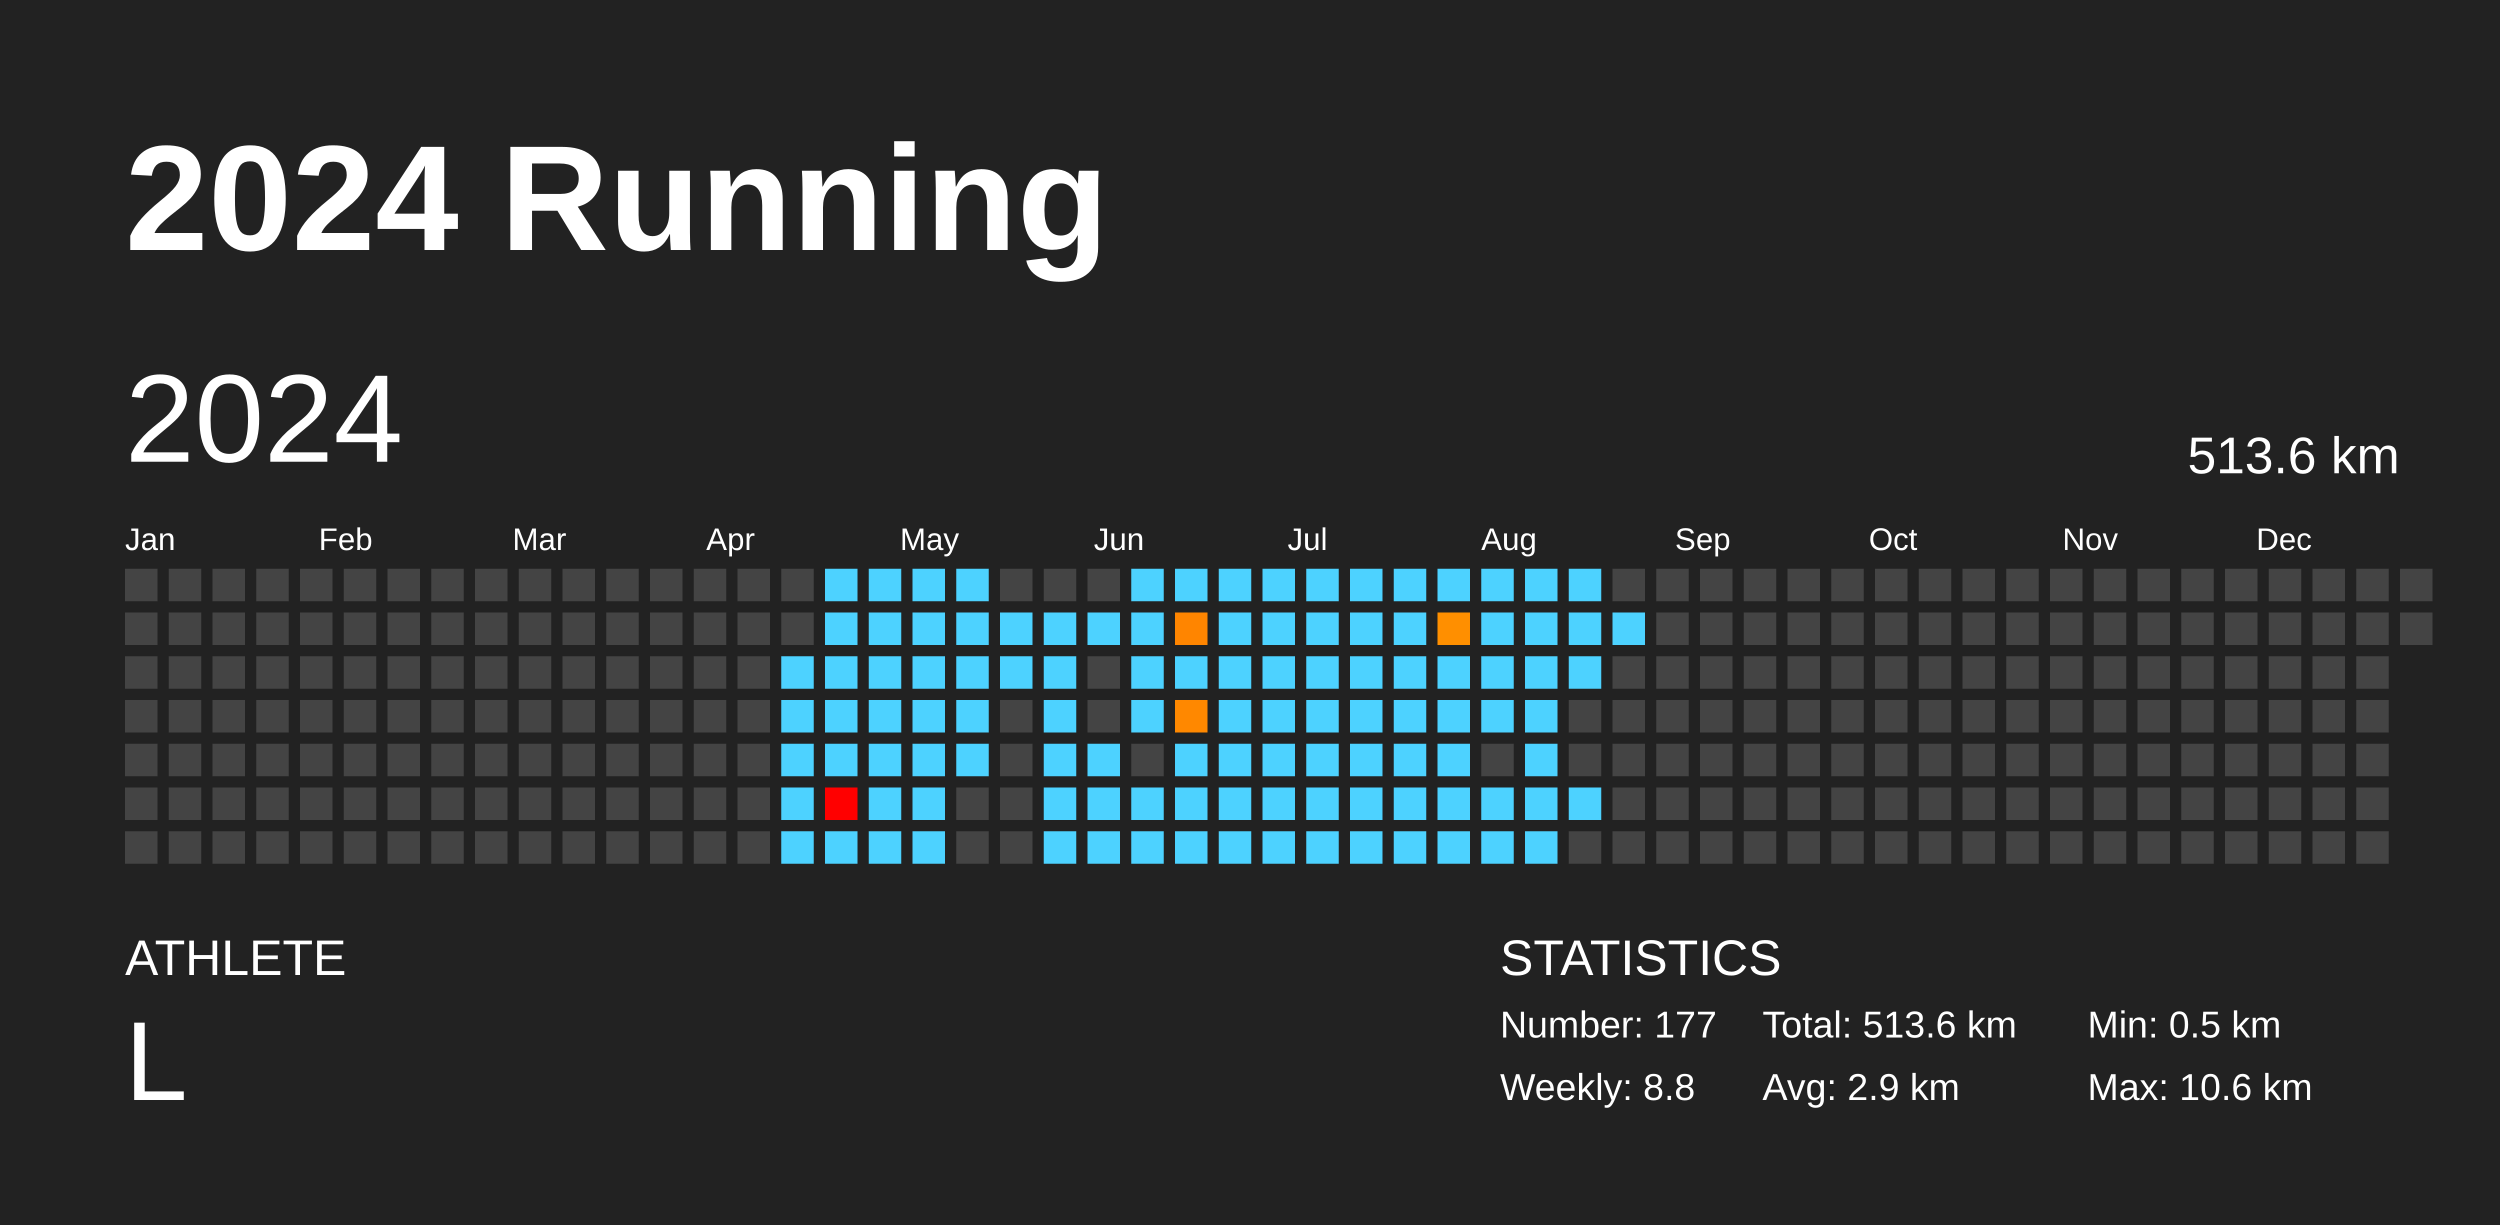
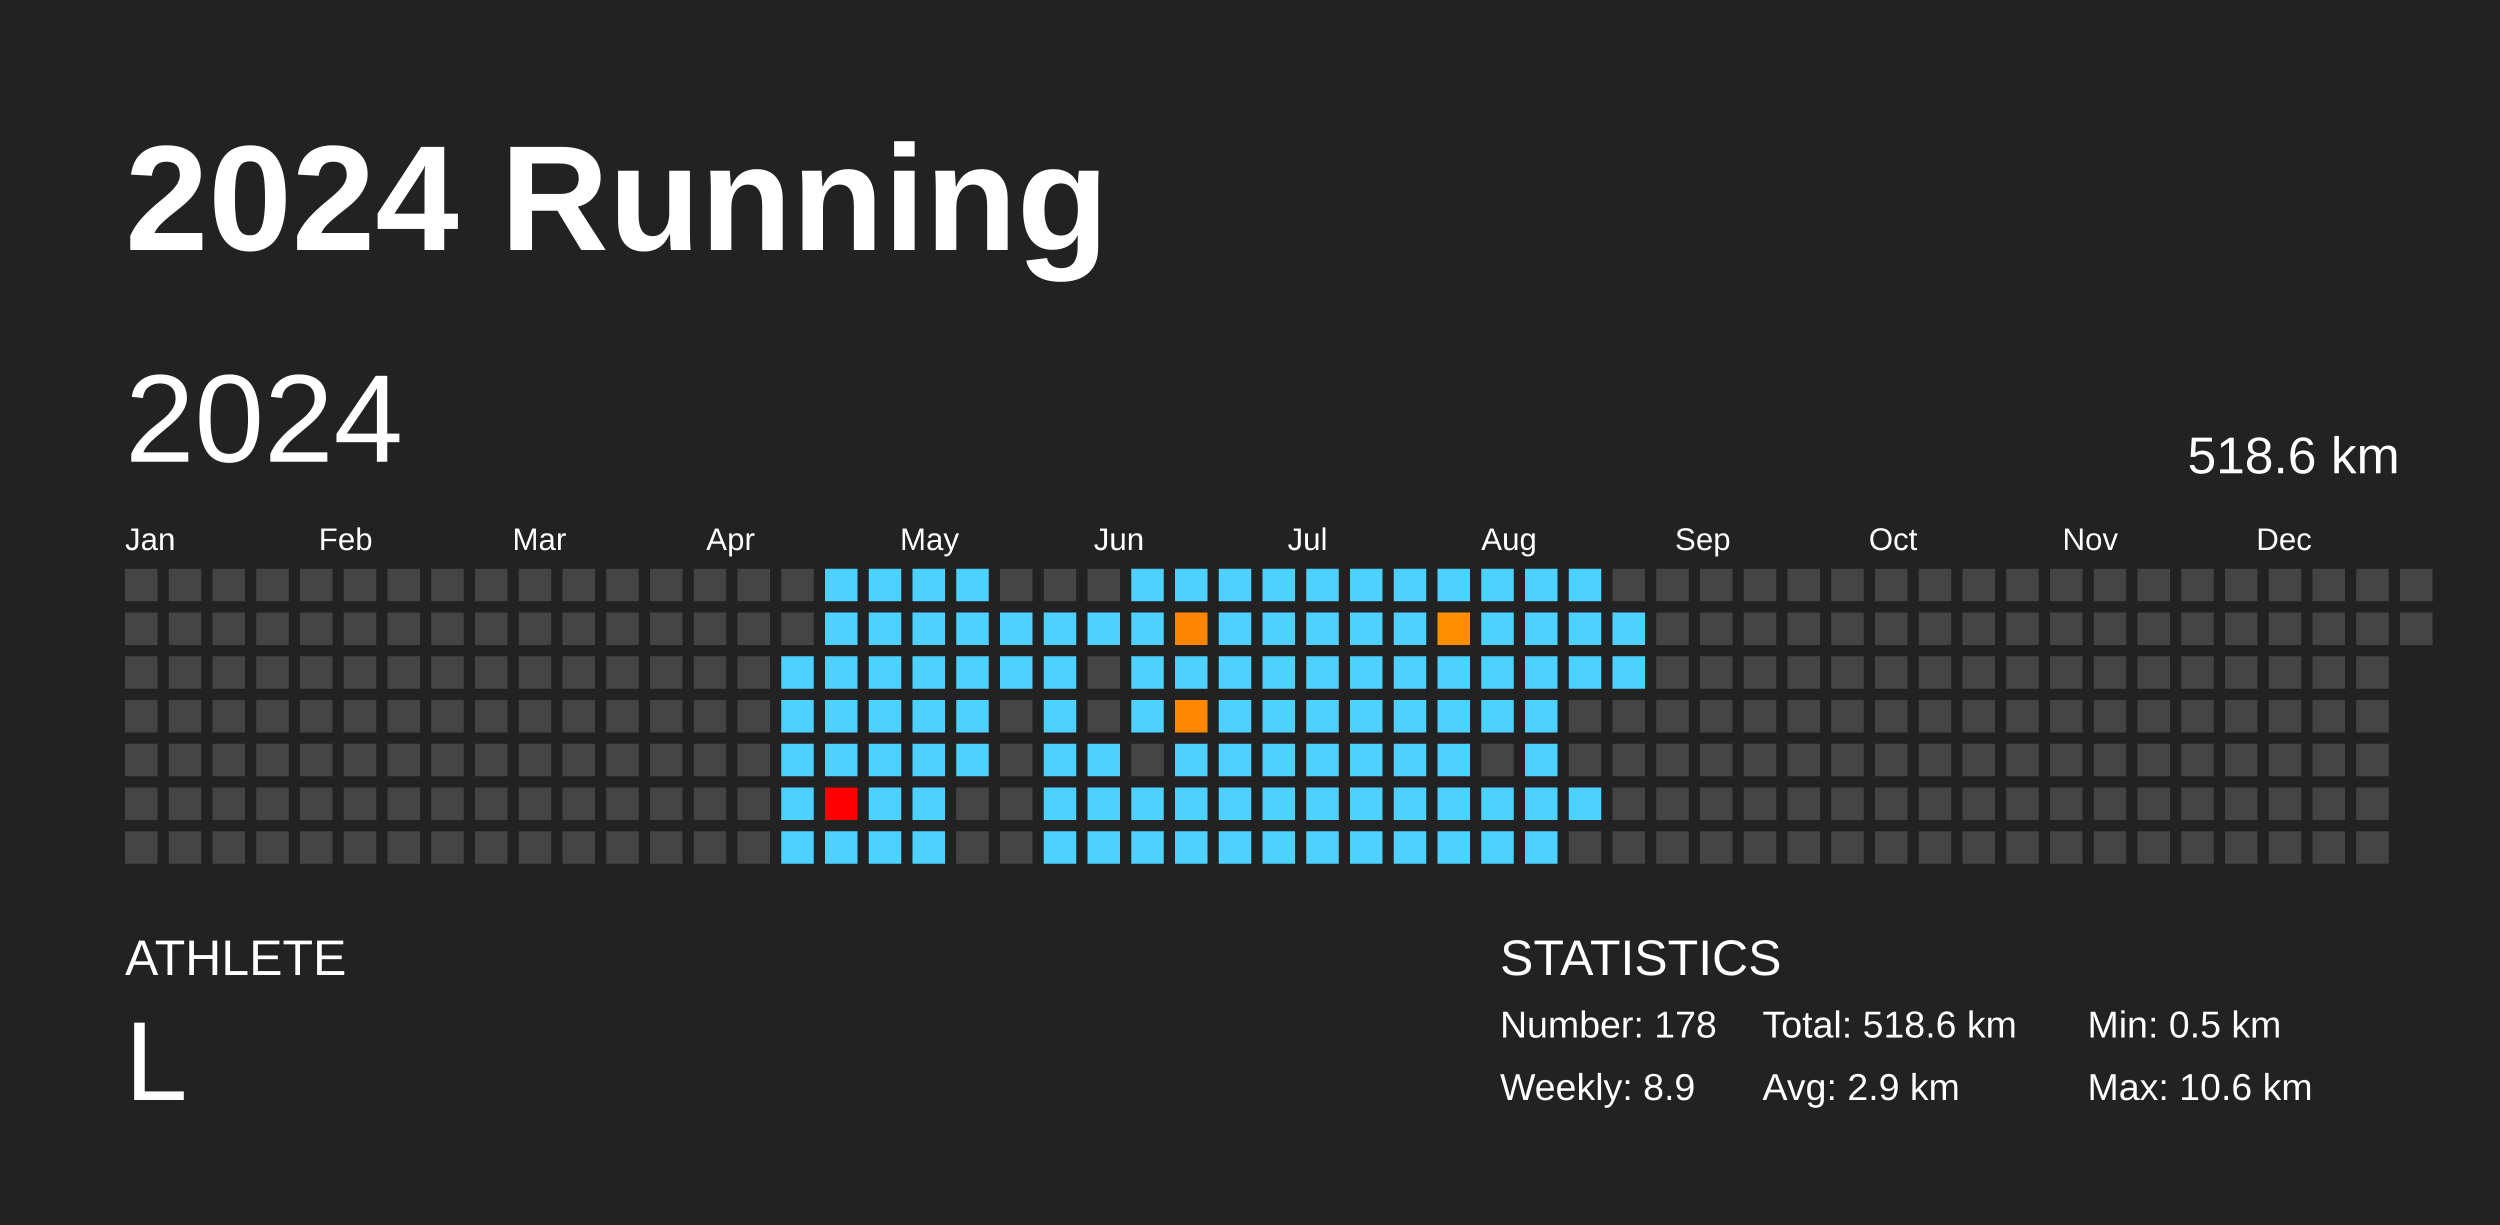
<svg xmlns="http://www.w3.org/2000/svg" baseProfile="full" height="98mm" version="1.1" viewBox="0,0,200,98" width="200mm">
  <defs />
  <rect fill="#222222" height="98" width="200" x="0" y="0" />
  <text fill="#FFFFFF" style="font-size:12px; font-family:Arial; font-weight:bold;" x="10" y="20">2024 Running</text>
  <text fill="#FFFFFF" style="font-size:4px; font-family:Arial" x="10" y="78">ATHLETE</text>
  <text fill="#FFFFFF" style="font-size:9px; font-family:Arial" x="10" y="88">L</text>
  <text fill="#FFFFFF" style="font-size:4px; font-family:Arial" x="120" y="78">STATISTICS</text>
-   <text fill="#FFFFFF" style="font-size:3px; font-family:Arial" x="120" y="83">Number: 177</text>
-   <text fill="#FFFFFF" style="font-size:3px; font-family:Arial" x="120" y="88">Weekly: 8.8</text>
-   <text fill="#FFFFFF" style="font-size:3px; font-family:Arial" x="141" y="83">Total: 513.6 km</text>
+   <text fill="#FFFFFF" style="font-size:3px; font-family:Arial" x="120" y="83">Number: 178</text>
+   <text fill="#FFFFFF" style="font-size:3px; font-family:Arial" x="120" y="88">Weekly: 8.9</text>
+   <text fill="#FFFFFF" style="font-size:3px; font-family:Arial" x="141" y="83">Total: 518.6 km</text>
  <text fill="#FFFFFF" style="font-size:3px; font-family:Arial" x="141" y="88">Avg: 2.9 km</text>
  <text fill="#FFFFFF" style="font-size:3px; font-family:Arial" x="167" y="83">Min: 0.5 km</text>
  <text fill="#FFFFFF" style="font-size:3px; font-family:Arial" x="167" y="88">Max: 10.6 km</text>
  <text dominant-baseline="hanging" fill="#FFFFFF" style="font-size:10.0px; font-family:Arial;" x="10" y="30">2024</text>
-   <text dominant-baseline="hanging" fill="#FFFFFF" style="font-size:4.125px; font-family:Arial;" x="175" y="35">513.6 km</text>
+   <text dominant-baseline="hanging" fill="#FFFFFF" style="font-size:4.125px; font-family:Arial;" x="175" y="35">518.6 km</text>
  <text fill="#FFFFFF" style="font-size:2.5px; font-family:Arial" x="10.0" y="44">Jan</text>
  <text fill="#FFFFFF" style="font-size:2.5px; font-family:Arial" x="25.5" y="44">Feb</text>
  <text fill="#FFFFFF" style="font-size:2.5px; font-family:Arial" x="41.0" y="44">Mar</text>
  <text fill="#FFFFFF" style="font-size:2.5px; font-family:Arial" x="56.5" y="44">Apr</text>
  <text fill="#FFFFFF" style="font-size:2.5px; font-family:Arial" x="72.0" y="44">May</text>
  <text fill="#FFFFFF" style="font-size:2.5px; font-family:Arial" x="87.5" y="44">Jun</text>
  <text fill="#FFFFFF" style="font-size:2.5px; font-family:Arial" x="103.0" y="44">Jul</text>
  <text fill="#FFFFFF" style="font-size:2.5px; font-family:Arial" x="118.5" y="44">Aug</text>
  <text fill="#FFFFFF" style="font-size:2.5px; font-family:Arial" x="134.0" y="44">Sep</text>
  <text fill="#FFFFFF" style="font-size:2.5px; font-family:Arial" x="149.5" y="44">Oct</text>
  <text fill="#FFFFFF" style="font-size:2.5px; font-family:Arial" x="165.0" y="44">Nov</text>
  <text fill="#FFFFFF" style="font-size:2.5px; font-family:Arial" x="180.5" y="44">Dec</text>
  <rect fill="#444444" height="2.6" width="2.6" x="10.0" y="45.5" />
  <rect fill="#444444" height="2.6" width="2.6" x="10.0" y="49.0" />
  <rect fill="#444444" height="2.6" width="2.6" x="10.0" y="52.5" />
  <rect fill="#444444" height="2.6" width="2.6" x="10.0" y="56.0" />
  <rect fill="#444444" height="2.6" width="2.6" x="10.0" y="59.5" />
  <rect fill="#444444" height="2.6" width="2.6" x="10.0" y="63.0" />
  <rect fill="#444444" height="2.6" width="2.6" x="10.0" y="66.5" />
  <rect fill="#444444" height="2.6" width="2.6" x="13.5" y="45.5" />
  <rect fill="#444444" height="2.6" width="2.6" x="13.5" y="49.0" />
  <rect fill="#444444" height="2.6" width="2.6" x="13.5" y="52.5" />
  <rect fill="#444444" height="2.6" width="2.6" x="13.5" y="56.0" />
  <rect fill="#444444" height="2.6" width="2.6" x="13.5" y="59.5" />
  <rect fill="#444444" height="2.6" width="2.6" x="13.5" y="63.0" />
  <rect fill="#444444" height="2.6" width="2.6" x="13.5" y="66.5" />
  <rect fill="#444444" height="2.6" width="2.6" x="17.0" y="45.5" />
  <rect fill="#444444" height="2.6" width="2.6" x="17.0" y="49.0" />
  <rect fill="#444444" height="2.6" width="2.6" x="17.0" y="52.5" />
  <rect fill="#444444" height="2.6" width="2.6" x="17.0" y="56.0" />
  <rect fill="#444444" height="2.6" width="2.6" x="17.0" y="59.5" />
  <rect fill="#444444" height="2.6" width="2.6" x="17.0" y="63.0" />
  <rect fill="#444444" height="2.6" width="2.6" x="17.0" y="66.5" />
  <rect fill="#444444" height="2.6" width="2.6" x="20.5" y="45.5" />
  <rect fill="#444444" height="2.6" width="2.6" x="20.5" y="49.0" />
  <rect fill="#444444" height="2.6" width="2.6" x="20.5" y="52.5" />
  <rect fill="#444444" height="2.6" width="2.6" x="20.5" y="56.0" />
  <rect fill="#444444" height="2.6" width="2.6" x="20.5" y="59.5" />
  <rect fill="#444444" height="2.6" width="2.6" x="20.5" y="63.0" />
  <rect fill="#444444" height="2.6" width="2.6" x="20.5" y="66.5" />
  <rect fill="#444444" height="2.6" width="2.6" x="24.0" y="45.5" />
  <rect fill="#444444" height="2.6" width="2.6" x="24.0" y="49.0" />
  <rect fill="#444444" height="2.6" width="2.6" x="24.0" y="52.5" />
  <rect fill="#444444" height="2.6" width="2.6" x="24.0" y="56.0" />
  <rect fill="#444444" height="2.6" width="2.6" x="24.0" y="59.5" />
  <rect fill="#444444" height="2.6" width="2.6" x="24.0" y="63.0" />
  <rect fill="#444444" height="2.6" width="2.6" x="24.0" y="66.5" />
  <rect fill="#444444" height="2.6" width="2.6" x="27.5" y="45.5" />
  <rect fill="#444444" height="2.6" width="2.6" x="27.5" y="49.0" />
  <rect fill="#444444" height="2.6" width="2.6" x="27.5" y="52.5" />
  <rect fill="#444444" height="2.6" width="2.6" x="27.5" y="56.0" />
  <rect fill="#444444" height="2.6" width="2.6" x="27.5" y="59.5" />
  <rect fill="#444444" height="2.6" width="2.6" x="27.5" y="63.0" />
  <rect fill="#444444" height="2.6" width="2.6" x="27.5" y="66.5" />
  <rect fill="#444444" height="2.6" width="2.6" x="31.0" y="45.5" />
  <rect fill="#444444" height="2.6" width="2.6" x="31.0" y="49.0" />
  <rect fill="#444444" height="2.6" width="2.6" x="31.0" y="52.5" />
  <rect fill="#444444" height="2.6" width="2.6" x="31.0" y="56.0" />
  <rect fill="#444444" height="2.6" width="2.6" x="31.0" y="59.5" />
  <rect fill="#444444" height="2.6" width="2.6" x="31.0" y="63.0" />
  <rect fill="#444444" height="2.6" width="2.6" x="31.0" y="66.5" />
  <rect fill="#444444" height="2.6" width="2.6" x="34.5" y="45.5" />
  <rect fill="#444444" height="2.6" width="2.6" x="34.5" y="49.0" />
  <rect fill="#444444" height="2.6" width="2.6" x="34.5" y="52.5" />
  <rect fill="#444444" height="2.6" width="2.6" x="34.5" y="56.0" />
  <rect fill="#444444" height="2.6" width="2.6" x="34.5" y="59.5" />
  <rect fill="#444444" height="2.6" width="2.6" x="34.5" y="63.0" />
  <rect fill="#444444" height="2.6" width="2.6" x="34.5" y="66.5" />
  <rect fill="#444444" height="2.6" width="2.6" x="38.0" y="45.5" />
  <rect fill="#444444" height="2.6" width="2.6" x="38.0" y="49.0" />
  <rect fill="#444444" height="2.6" width="2.6" x="38.0" y="52.5" />
  <rect fill="#444444" height="2.6" width="2.6" x="38.0" y="56.0" />
  <rect fill="#444444" height="2.6" width="2.6" x="38.0" y="59.5" />
  <rect fill="#444444" height="2.6" width="2.6" x="38.0" y="63.0" />
  <rect fill="#444444" height="2.6" width="2.6" x="38.0" y="66.5" />
  <rect fill="#444444" height="2.6" width="2.6" x="41.5" y="45.5" />
  <rect fill="#444444" height="2.6" width="2.6" x="41.5" y="49.0" />
  <rect fill="#444444" height="2.6" width="2.6" x="41.5" y="52.5" />
  <rect fill="#444444" height="2.6" width="2.6" x="41.5" y="56.0" />
  <rect fill="#444444" height="2.6" width="2.6" x="41.5" y="59.5" />
  <rect fill="#444444" height="2.6" width="2.6" x="41.5" y="63.0" />
  <rect fill="#444444" height="2.6" width="2.6" x="41.5" y="66.5" />
  <rect fill="#444444" height="2.6" width="2.6" x="45.0" y="45.5" />
  <rect fill="#444444" height="2.6" width="2.6" x="45.0" y="49.0" />
  <rect fill="#444444" height="2.6" width="2.6" x="45.0" y="52.5" />
  <rect fill="#444444" height="2.6" width="2.6" x="45.0" y="56.0" />
  <rect fill="#444444" height="2.6" width="2.6" x="45.0" y="59.5" />
  <rect fill="#444444" height="2.6" width="2.6" x="45.0" y="63.0" />
  <rect fill="#444444" height="2.6" width="2.6" x="45.0" y="66.5" />
  <rect fill="#444444" height="2.6" width="2.6" x="48.5" y="45.5" />
  <rect fill="#444444" height="2.6" width="2.6" x="48.5" y="49.0" />
  <rect fill="#444444" height="2.6" width="2.6" x="48.5" y="52.5" />
  <rect fill="#444444" height="2.6" width="2.6" x="48.5" y="56.0" />
  <rect fill="#444444" height="2.6" width="2.6" x="48.5" y="59.5" />
  <rect fill="#444444" height="2.6" width="2.6" x="48.5" y="63.0" />
  <rect fill="#444444" height="2.6" width="2.6" x="48.5" y="66.5" />
  <rect fill="#444444" height="2.6" width="2.6" x="52.0" y="45.5" />
  <rect fill="#444444" height="2.6" width="2.6" x="52.0" y="49.0" />
  <rect fill="#444444" height="2.6" width="2.6" x="52.0" y="52.5" />
  <rect fill="#444444" height="2.6" width="2.6" x="52.0" y="56.0" />
  <rect fill="#444444" height="2.6" width="2.6" x="52.0" y="59.5" />
  <rect fill="#444444" height="2.6" width="2.6" x="52.0" y="63.0" />
  <rect fill="#444444" height="2.6" width="2.6" x="52.0" y="66.5" />
  <rect fill="#444444" height="2.6" width="2.6" x="55.5" y="45.5" />
  <rect fill="#444444" height="2.6" width="2.6" x="55.5" y="49.0" />
  <rect fill="#444444" height="2.6" width="2.6" x="55.5" y="52.5" />
  <rect fill="#444444" height="2.6" width="2.6" x="55.5" y="56.0" />
  <rect fill="#444444" height="2.6" width="2.6" x="55.5" y="59.5" />
  <rect fill="#444444" height="2.6" width="2.6" x="55.5" y="63.0" />
  <rect fill="#444444" height="2.6" width="2.6" x="55.5" y="66.5" />
  <rect fill="#444444" height="2.6" width="2.6" x="59.0" y="45.5" />
  <rect fill="#444444" height="2.6" width="2.6" x="59.0" y="49.0" />
  <rect fill="#444444" height="2.6" width="2.6" x="59.0" y="52.5" />
  <rect fill="#444444" height="2.6" width="2.6" x="59.0" y="56.0" />
  <rect fill="#444444" height="2.6" width="2.6" x="59.0" y="59.5" />
  <rect fill="#444444" height="2.6" width="2.6" x="59.0" y="63.0" />
  <rect fill="#444444" height="2.6" width="2.6" x="59.0" y="66.5" />
  <rect fill="#444444" height="2.6" width="2.6" x="62.5" y="45.5" />
  <rect fill="#444444" height="2.6" width="2.6" x="62.5" y="49.0" />
  <rect fill="#4dd2ff" height="2.6" width="2.6" x="62.5" y="52.5" />
  <rect fill="#4dd2ff" height="2.6" width="2.6" x="62.5" y="56.0" />
  <rect fill="#4dd2ff" height="2.6" width="2.6" x="62.5" y="59.5" />
  <rect fill="#4dd2ff" height="2.6" width="2.6" x="62.5" y="63.0" />
  <rect fill="#4dd2ff" height="2.6" width="2.6" x="62.5" y="66.5" />
  <rect fill="#4dd2ff" height="2.6" width="2.6" x="66.0" y="45.5" />
  <rect fill="#4dd2ff" height="2.6" width="2.6" x="66.0" y="49.0" />
  <rect fill="#4dd2ff" height="2.6" width="2.6" x="66.0" y="52.5" />
  <rect fill="#4dd2ff" height="2.6" width="2.6" x="66.0" y="56.0" />
  <rect fill="#4dd2ff" height="2.6" width="2.6" x="66.0" y="59.5" />
  <rect fill="red" height="2.6" width="2.6" x="66.0" y="63.0" />
  <rect fill="#4dd2ff" height="2.6" width="2.6" x="66.0" y="66.5" />
  <rect fill="#4dd2ff" height="2.6" width="2.6" x="69.5" y="45.5" />
  <rect fill="#4dd2ff" height="2.6" width="2.6" x="69.5" y="49.0" />
  <rect fill="#4dd2ff" height="2.6" width="2.6" x="69.5" y="52.5" />
  <rect fill="#4dd2ff" height="2.6" width="2.6" x="69.5" y="56.0" />
  <rect fill="#4dd2ff" height="2.6" width="2.6" x="69.5" y="59.5" />
  <rect fill="#4dd2ff" height="2.6" width="2.6" x="69.5" y="63.0" />
  <rect fill="#4dd2ff" height="2.6" width="2.6" x="69.5" y="66.5" />
  <rect fill="#4dd2ff" height="2.6" width="2.6" x="73.0" y="45.5" />
  <rect fill="#4dd2ff" height="2.6" width="2.6" x="73.0" y="49.0" />
  <rect fill="#4dd2ff" height="2.6" width="2.6" x="73.0" y="52.5" />
  <rect fill="#4dd2ff" height="2.6" width="2.6" x="73.0" y="56.0" />
  <rect fill="#4dd2ff" height="2.6" width="2.6" x="73.0" y="59.5" />
  <rect fill="#4dd2ff" height="2.6" width="2.6" x="73.0" y="63.0" />
  <rect fill="#4dd2ff" height="2.6" width="2.6" x="73.0" y="66.5" />
  <rect fill="#4dd2ff" height="2.6" width="2.6" x="76.5" y="45.5" />
  <rect fill="#4dd2ff" height="2.6" width="2.6" x="76.5" y="49.0" />
  <rect fill="#4dd2ff" height="2.6" width="2.6" x="76.5" y="52.5" />
  <rect fill="#4dd2ff" height="2.6" width="2.6" x="76.5" y="56.0" />
  <rect fill="#4dd2ff" height="2.6" width="2.6" x="76.5" y="59.5" />
  <rect fill="#444444" height="2.6" width="2.6" x="76.5" y="63.0" />
  <rect fill="#444444" height="2.6" width="2.6" x="76.5" y="66.5" />
  <rect fill="#444444" height="2.6" width="2.6" x="80.0" y="45.5" />
  <rect fill="#4dd2ff" height="2.6" width="2.6" x="80.0" y="49.0" />
  <rect fill="#4dd2ff" height="2.6" width="2.6" x="80.0" y="52.5" />
  <rect fill="#444444" height="2.6" width="2.6" x="80.0" y="56.0" />
  <rect fill="#444444" height="2.6" width="2.6" x="80.0" y="59.5" />
  <rect fill="#444444" height="2.6" width="2.6" x="80.0" y="63.0" />
  <rect fill="#444444" height="2.6" width="2.6" x="80.0" y="66.5" />
  <rect fill="#444444" height="2.6" width="2.6" x="83.5" y="45.5" />
  <rect fill="#4dd2ff" height="2.6" width="2.6" x="83.5" y="49.0" />
  <rect fill="#4dd2ff" height="2.6" width="2.6" x="83.5" y="52.5" />
  <rect fill="#4dd2ff" height="2.6" width="2.6" x="83.5" y="56.0" />
  <rect fill="#4dd2ff" height="2.6" width="2.6" x="83.5" y="59.5" />
  <rect fill="#4dd2ff" height="2.6" width="2.6" x="83.5" y="63.0" />
  <rect fill="#4dd2ff" height="2.6" width="2.6" x="83.5" y="66.5" />
  <rect fill="#444444" height="2.6" width="2.6" x="87.0" y="45.5" />
  <rect fill="#4dd2ff" height="2.6" width="2.6" x="87.0" y="49.0" />
  <rect fill="#444444" height="2.6" width="2.6" x="87.0" y="52.5" />
  <rect fill="#444444" height="2.6" width="2.6" x="87.0" y="56.0" />
  <rect fill="#4dd2ff" height="2.6" width="2.6" x="87.0" y="59.5" />
  <rect fill="#4dd2ff" height="2.6" width="2.6" x="87.0" y="63.0" />
  <rect fill="#4dd2ff" height="2.6" width="2.6" x="87.0" y="66.5" />
  <rect fill="#4dd2ff" height="2.6" width="2.6" x="90.5" y="45.5" />
  <rect fill="#4dd2ff" height="2.6" width="2.6" x="90.5" y="49.0" />
  <rect fill="#4dd2ff" height="2.6" width="2.6" x="90.5" y="52.5" />
  <rect fill="#4dd2ff" height="2.6" width="2.6" x="90.5" y="56.0" />
  <rect fill="#444444" height="2.6" width="2.6" x="90.5" y="59.5" />
  <rect fill="#4dd2ff" height="2.6" width="2.6" x="90.5" y="63.0" />
  <rect fill="#4dd2ff" height="2.6" width="2.6" x="90.5" y="66.5" />
  <rect fill="#4dd2ff" height="2.6" width="2.6" x="94.0" y="45.5" />
  <rect fill="#ff8500" height="2.6" width="2.6" x="94.0" y="49.0" />
  <rect fill="#4dd2ff" height="2.6" width="2.6" x="94.0" y="52.5" />
  <rect fill="#ff8800" height="2.6" width="2.6" x="94.0" y="56.0" />
  <rect fill="#4dd2ff" height="2.6" width="2.6" x="94.0" y="59.5" />
  <rect fill="#4dd2ff" height="2.6" width="2.6" x="94.0" y="63.0" />
  <rect fill="#4dd2ff" height="2.6" width="2.6" x="94.0" y="66.5" />
  <rect fill="#4dd2ff" height="2.6" width="2.6" x="97.5" y="45.5" />
  <rect fill="#4dd2ff" height="2.6" width="2.6" x="97.5" y="49.0" />
  <rect fill="#4dd2ff" height="2.6" width="2.6" x="97.5" y="52.5" />
  <rect fill="#4dd2ff" height="2.6" width="2.6" x="97.5" y="56.0" />
  <rect fill="#4dd2ff" height="2.6" width="2.6" x="97.5" y="59.5" />
  <rect fill="#4dd2ff" height="2.6" width="2.6" x="97.5" y="63.0" />
  <rect fill="#4dd2ff" height="2.6" width="2.6" x="97.5" y="66.5" />
  <rect fill="#4dd2ff" height="2.6" width="2.6" x="101.0" y="45.5" />
  <rect fill="#4dd2ff" height="2.6" width="2.6" x="101.0" y="49.0" />
  <rect fill="#4dd2ff" height="2.6" width="2.6" x="101.0" y="52.5" />
  <rect fill="#4dd2ff" height="2.6" width="2.6" x="101.0" y="56.0" />
  <rect fill="#4dd2ff" height="2.6" width="2.6" x="101.0" y="59.5" />
  <rect fill="#4dd2ff" height="2.6" width="2.6" x="101.0" y="63.0" />
  <rect fill="#4dd2ff" height="2.6" width="2.6" x="101.0" y="66.5" />
  <rect fill="#4dd2ff" height="2.6" width="2.6" x="104.5" y="45.5" />
  <rect fill="#4dd2ff" height="2.6" width="2.6" x="104.5" y="49.0" />
  <rect fill="#4dd2ff" height="2.6" width="2.6" x="104.5" y="52.5" />
  <rect fill="#4dd2ff" height="2.6" width="2.6" x="104.5" y="56.0" />
  <rect fill="#4dd2ff" height="2.6" width="2.6" x="104.5" y="59.5" />
  <rect fill="#4dd2ff" height="2.6" width="2.6" x="104.5" y="63.0" />
  <rect fill="#4dd2ff" height="2.6" width="2.6" x="104.5" y="66.5" />
  <rect fill="#4dd2ff" height="2.6" width="2.6" x="108.0" y="45.5" />
  <rect fill="#4dd2ff" height="2.6" width="2.6" x="108.0" y="49.0" />
  <rect fill="#4dd2ff" height="2.6" width="2.6" x="108.0" y="52.5" />
  <rect fill="#4dd2ff" height="2.6" width="2.6" x="108.0" y="56.0" />
  <rect fill="#4dd2ff" height="2.6" width="2.6" x="108.0" y="59.5" />
  <rect fill="#4dd2ff" height="2.6" width="2.6" x="108.0" y="63.0" />
  <rect fill="#4dd2ff" height="2.6" width="2.6" x="108.0" y="66.5" />
  <rect fill="#4dd2ff" height="2.6" width="2.6" x="111.5" y="45.5" />
  <rect fill="#4dd2ff" height="2.6" width="2.6" x="111.5" y="49.0" />
  <rect fill="#4dd2ff" height="2.6" width="2.6" x="111.5" y="52.5" />
  <rect fill="#4dd2ff" height="2.6" width="2.6" x="111.5" y="56.0" />
  <rect fill="#4dd2ff" height="2.6" width="2.6" x="111.5" y="59.5" />
  <rect fill="#4dd2ff" height="2.6" width="2.6" x="111.5" y="63.0" />
  <rect fill="#4dd2ff" height="2.6" width="2.6" x="111.5" y="66.5" />
  <rect fill="#4dd2ff" height="2.6" width="2.6" x="115.0" y="45.5" />
  <rect fill="#ff8f00" height="2.6" width="2.6" x="115.0" y="49.0" />
  <rect fill="#4dd2ff" height="2.6" width="2.6" x="115.0" y="52.5" />
  <rect fill="#4dd2ff" height="2.6" width="2.6" x="115.0" y="56.0" />
  <rect fill="#4dd2ff" height="2.6" width="2.6" x="115.0" y="59.5" />
  <rect fill="#4dd2ff" height="2.6" width="2.6" x="115.0" y="63.0" />
  <rect fill="#4dd2ff" height="2.6" width="2.6" x="115.0" y="66.5" />
  <rect fill="#4dd2ff" height="2.6" width="2.6" x="118.5" y="45.5" />
  <rect fill="#4dd2ff" height="2.6" width="2.6" x="118.5" y="49.0" />
  <rect fill="#4dd2ff" height="2.6" width="2.6" x="118.5" y="52.5" />
  <rect fill="#4dd2ff" height="2.6" width="2.6" x="118.5" y="56.0" />
  <rect fill="#444444" height="2.6" width="2.6" x="118.5" y="59.5" />
  <rect fill="#4dd2ff" height="2.6" width="2.6" x="118.5" y="63.0" />
  <rect fill="#4dd2ff" height="2.6" width="2.6" x="118.5" y="66.5" />
  <rect fill="#4dd2ff" height="2.6" width="2.6" x="122.0" y="45.5" />
  <rect fill="#4dd2ff" height="2.6" width="2.6" x="122.0" y="49.0" />
  <rect fill="#4dd2ff" height="2.6" width="2.6" x="122.0" y="52.5" />
  <rect fill="#4dd2ff" height="2.6" width="2.6" x="122.0" y="56.0" />
  <rect fill="#4dd2ff" height="2.6" width="2.6" x="122.0" y="59.5" />
  <rect fill="#4dd2ff" height="2.6" width="2.6" x="122.0" y="63.0" />
  <rect fill="#4dd2ff" height="2.6" width="2.6" x="122.0" y="66.5" />
  <rect fill="#4dd2ff" height="2.6" width="2.6" x="125.5" y="45.5" />
  <rect fill="#4dd2ff" height="2.6" width="2.6" x="125.5" y="49.0" />
  <rect fill="#4dd2ff" height="2.6" width="2.6" x="125.5" y="52.5" />
  <rect fill="#444444" height="2.6" width="2.6" x="125.5" y="56.0" />
  <rect fill="#444444" height="2.6" width="2.6" x="125.5" y="59.5" />
  <rect fill="#4dd2ff" height="2.6" width="2.6" x="125.5" y="63.0" />
  <rect fill="#444444" height="2.6" width="2.6" x="125.5" y="66.5" />
  <rect fill="#444444" height="2.6" width="2.6" x="129.0" y="45.5" />
  <rect fill="#4dd2ff" height="2.6" width="2.6" x="129.0" y="49.0" />
-   <rect fill="#444444" height="2.6" width="2.6" x="129.0" y="52.5" />
+   <rect fill="#4dd2ff" height="2.6" width="2.6" x="129.0" y="52.5" />
  <rect fill="#444444" height="2.6" width="2.6" x="129.0" y="56.0" />
  <rect fill="#444444" height="2.6" width="2.6" x="129.0" y="59.5" />
  <rect fill="#444444" height="2.6" width="2.6" x="129.0" y="63.0" />
  <rect fill="#444444" height="2.6" width="2.6" x="129.0" y="66.5" />
  <rect fill="#444444" height="2.6" width="2.6" x="132.5" y="45.5" />
  <rect fill="#444444" height="2.6" width="2.6" x="132.5" y="49.0" />
  <rect fill="#444444" height="2.6" width="2.6" x="132.5" y="52.5" />
  <rect fill="#444444" height="2.6" width="2.6" x="132.5" y="56.0" />
  <rect fill="#444444" height="2.6" width="2.6" x="132.5" y="59.5" />
  <rect fill="#444444" height="2.6" width="2.6" x="132.5" y="63.0" />
  <rect fill="#444444" height="2.6" width="2.6" x="132.5" y="66.5" />
  <rect fill="#444444" height="2.6" width="2.6" x="136.0" y="45.5" />
  <rect fill="#444444" height="2.6" width="2.6" x="136.0" y="49.0" />
  <rect fill="#444444" height="2.6" width="2.6" x="136.0" y="52.5" />
  <rect fill="#444444" height="2.6" width="2.6" x="136.0" y="56.0" />
  <rect fill="#444444" height="2.6" width="2.6" x="136.0" y="59.5" />
  <rect fill="#444444" height="2.6" width="2.6" x="136.0" y="63.0" />
  <rect fill="#444444" height="2.6" width="2.6" x="136.0" y="66.5" />
  <rect fill="#444444" height="2.6" width="2.6" x="139.5" y="45.5" />
  <rect fill="#444444" height="2.6" width="2.6" x="139.5" y="49.0" />
  <rect fill="#444444" height="2.6" width="2.6" x="139.5" y="52.5" />
  <rect fill="#444444" height="2.6" width="2.6" x="139.5" y="56.0" />
  <rect fill="#444444" height="2.6" width="2.6" x="139.5" y="59.5" />
  <rect fill="#444444" height="2.6" width="2.6" x="139.5" y="63.0" />
  <rect fill="#444444" height="2.6" width="2.6" x="139.5" y="66.5" />
  <rect fill="#444444" height="2.6" width="2.6" x="143.0" y="45.5" />
  <rect fill="#444444" height="2.6" width="2.6" x="143.0" y="49.0" />
  <rect fill="#444444" height="2.6" width="2.6" x="143.0" y="52.5" />
  <rect fill="#444444" height="2.6" width="2.6" x="143.0" y="56.0" />
  <rect fill="#444444" height="2.6" width="2.6" x="143.0" y="59.5" />
  <rect fill="#444444" height="2.6" width="2.6" x="143.0" y="63.0" />
  <rect fill="#444444" height="2.6" width="2.6" x="143.0" y="66.5" />
  <rect fill="#444444" height="2.6" width="2.6" x="146.5" y="45.5" />
  <rect fill="#444444" height="2.6" width="2.6" x="146.5" y="49.0" />
  <rect fill="#444444" height="2.6" width="2.6" x="146.5" y="52.5" />
  <rect fill="#444444" height="2.6" width="2.6" x="146.5" y="56.0" />
  <rect fill="#444444" height="2.6" width="2.6" x="146.5" y="59.5" />
  <rect fill="#444444" height="2.6" width="2.6" x="146.5" y="63.0" />
  <rect fill="#444444" height="2.6" width="2.6" x="146.5" y="66.5" />
  <rect fill="#444444" height="2.6" width="2.6" x="150.0" y="45.5" />
  <rect fill="#444444" height="2.6" width="2.6" x="150.0" y="49.0" />
  <rect fill="#444444" height="2.6" width="2.6" x="150.0" y="52.5" />
  <rect fill="#444444" height="2.6" width="2.6" x="150.0" y="56.0" />
  <rect fill="#444444" height="2.6" width="2.6" x="150.0" y="59.5" />
  <rect fill="#444444" height="2.6" width="2.6" x="150.0" y="63.0" />
  <rect fill="#444444" height="2.6" width="2.6" x="150.0" y="66.5" />
  <rect fill="#444444" height="2.6" width="2.6" x="153.5" y="45.5" />
  <rect fill="#444444" height="2.6" width="2.6" x="153.5" y="49.0" />
  <rect fill="#444444" height="2.6" width="2.6" x="153.5" y="52.5" />
  <rect fill="#444444" height="2.6" width="2.6" x="153.5" y="56.0" />
  <rect fill="#444444" height="2.6" width="2.6" x="153.5" y="59.5" />
  <rect fill="#444444" height="2.6" width="2.6" x="153.5" y="63.0" />
  <rect fill="#444444" height="2.6" width="2.6" x="153.5" y="66.5" />
  <rect fill="#444444" height="2.6" width="2.6" x="157.0" y="45.5" />
  <rect fill="#444444" height="2.6" width="2.6" x="157.0" y="49.0" />
  <rect fill="#444444" height="2.6" width="2.6" x="157.0" y="52.5" />
  <rect fill="#444444" height="2.6" width="2.6" x="157.0" y="56.0" />
  <rect fill="#444444" height="2.6" width="2.6" x="157.0" y="59.5" />
  <rect fill="#444444" height="2.6" width="2.6" x="157.0" y="63.0" />
  <rect fill="#444444" height="2.6" width="2.6" x="157.0" y="66.5" />
  <rect fill="#444444" height="2.6" width="2.6" x="160.5" y="45.5" />
  <rect fill="#444444" height="2.6" width="2.6" x="160.5" y="49.0" />
  <rect fill="#444444" height="2.6" width="2.6" x="160.5" y="52.5" />
  <rect fill="#444444" height="2.6" width="2.6" x="160.5" y="56.0" />
  <rect fill="#444444" height="2.6" width="2.6" x="160.5" y="59.5" />
  <rect fill="#444444" height="2.6" width="2.6" x="160.5" y="63.0" />
  <rect fill="#444444" height="2.6" width="2.6" x="160.5" y="66.5" />
  <rect fill="#444444" height="2.6" width="2.6" x="164.0" y="45.5" />
  <rect fill="#444444" height="2.6" width="2.6" x="164.0" y="49.0" />
  <rect fill="#444444" height="2.6" width="2.6" x="164.0" y="52.5" />
  <rect fill="#444444" height="2.6" width="2.6" x="164.0" y="56.0" />
  <rect fill="#444444" height="2.6" width="2.6" x="164.0" y="59.5" />
  <rect fill="#444444" height="2.6" width="2.6" x="164.0" y="63.0" />
  <rect fill="#444444" height="2.6" width="2.6" x="164.0" y="66.5" />
  <rect fill="#444444" height="2.6" width="2.6" x="167.5" y="45.5" />
  <rect fill="#444444" height="2.6" width="2.6" x="167.5" y="49.0" />
  <rect fill="#444444" height="2.6" width="2.6" x="167.5" y="52.5" />
  <rect fill="#444444" height="2.6" width="2.6" x="167.5" y="56.0" />
  <rect fill="#444444" height="2.6" width="2.6" x="167.5" y="59.5" />
  <rect fill="#444444" height="2.6" width="2.6" x="167.5" y="63.0" />
  <rect fill="#444444" height="2.6" width="2.6" x="167.5" y="66.5" />
  <rect fill="#444444" height="2.6" width="2.6" x="171.0" y="45.5" />
  <rect fill="#444444" height="2.6" width="2.6" x="171.0" y="49.0" />
  <rect fill="#444444" height="2.6" width="2.6" x="171.0" y="52.5" />
  <rect fill="#444444" height="2.6" width="2.6" x="171.0" y="56.0" />
  <rect fill="#444444" height="2.6" width="2.6" x="171.0" y="59.5" />
  <rect fill="#444444" height="2.6" width="2.6" x="171.0" y="63.0" />
  <rect fill="#444444" height="2.6" width="2.6" x="171.0" y="66.5" />
  <rect fill="#444444" height="2.6" width="2.6" x="174.5" y="45.5" />
  <rect fill="#444444" height="2.6" width="2.6" x="174.5" y="49.0" />
  <rect fill="#444444" height="2.6" width="2.6" x="174.5" y="52.5" />
  <rect fill="#444444" height="2.6" width="2.6" x="174.5" y="56.0" />
  <rect fill="#444444" height="2.6" width="2.6" x="174.5" y="59.5" />
  <rect fill="#444444" height="2.6" width="2.6" x="174.5" y="63.0" />
  <rect fill="#444444" height="2.6" width="2.6" x="174.5" y="66.5" />
  <rect fill="#444444" height="2.6" width="2.6" x="178.0" y="45.5" />
  <rect fill="#444444" height="2.6" width="2.6" x="178.0" y="49.0" />
  <rect fill="#444444" height="2.6" width="2.6" x="178.0" y="52.5" />
  <rect fill="#444444" height="2.6" width="2.6" x="178.0" y="56.0" />
  <rect fill="#444444" height="2.6" width="2.6" x="178.0" y="59.5" />
  <rect fill="#444444" height="2.6" width="2.6" x="178.0" y="63.0" />
  <rect fill="#444444" height="2.6" width="2.6" x="178.0" y="66.5" />
  <rect fill="#444444" height="2.6" width="2.6" x="181.5" y="45.5" />
  <rect fill="#444444" height="2.6" width="2.6" x="181.5" y="49.0" />
  <rect fill="#444444" height="2.6" width="2.6" x="181.5" y="52.5" />
  <rect fill="#444444" height="2.6" width="2.6" x="181.5" y="56.0" />
  <rect fill="#444444" height="2.6" width="2.6" x="181.5" y="59.5" />
  <rect fill="#444444" height="2.6" width="2.6" x="181.5" y="63.0" />
  <rect fill="#444444" height="2.6" width="2.6" x="181.5" y="66.5" />
  <rect fill="#444444" height="2.6" width="2.6" x="185.0" y="45.5" />
  <rect fill="#444444" height="2.6" width="2.6" x="185.0" y="49.0" />
  <rect fill="#444444" height="2.6" width="2.6" x="185.0" y="52.5" />
  <rect fill="#444444" height="2.6" width="2.6" x="185.0" y="56.0" />
  <rect fill="#444444" height="2.6" width="2.6" x="185.0" y="59.5" />
  <rect fill="#444444" height="2.6" width="2.6" x="185.0" y="63.0" />
  <rect fill="#444444" height="2.6" width="2.6" x="185.0" y="66.5" />
  <rect fill="#444444" height="2.6" width="2.6" x="188.5" y="45.5" />
  <rect fill="#444444" height="2.6" width="2.6" x="188.5" y="49.0" />
  <rect fill="#444444" height="2.6" width="2.6" x="188.5" y="52.5" />
  <rect fill="#444444" height="2.6" width="2.6" x="188.5" y="56.0" />
  <rect fill="#444444" height="2.6" width="2.6" x="188.5" y="59.5" />
  <rect fill="#444444" height="2.6" width="2.6" x="188.5" y="63.0" />
  <rect fill="#444444" height="2.6" width="2.6" x="188.5" y="66.5" />
  <rect fill="#444444" height="2.6" width="2.6" x="192.0" y="45.5" />
  <rect fill="#444444" height="2.6" width="2.6" x="192.0" y="49.0" />
</svg>
